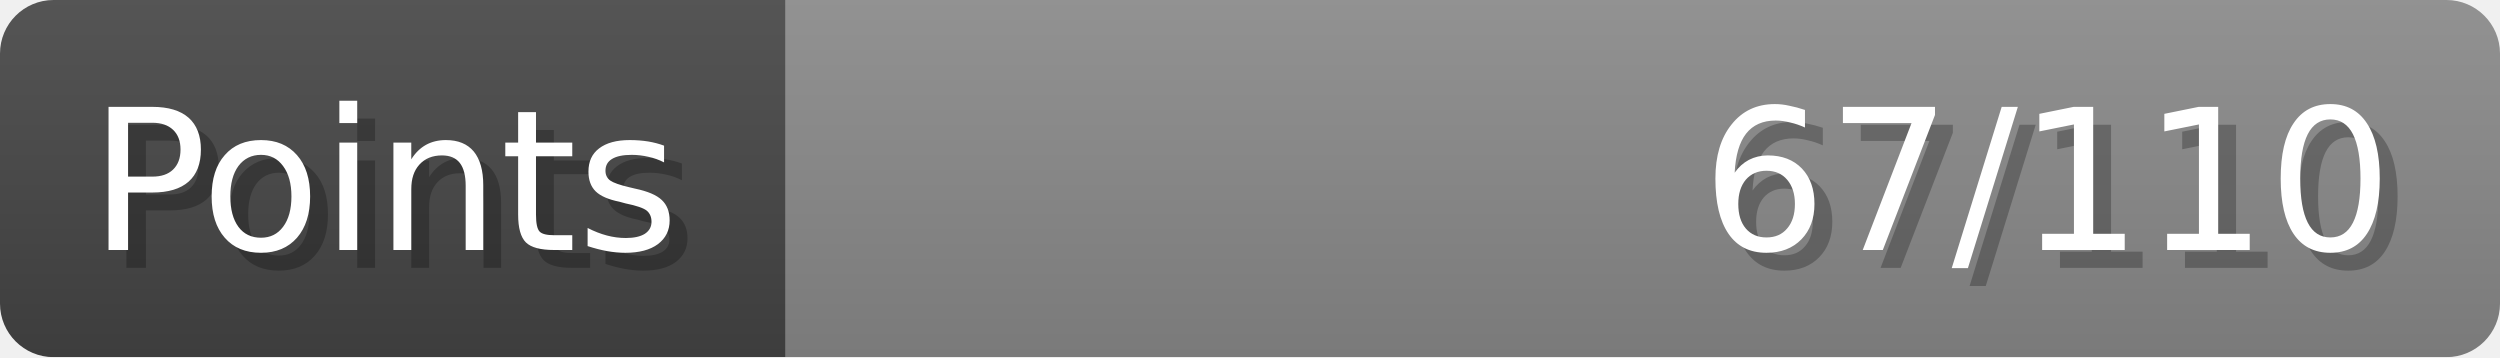
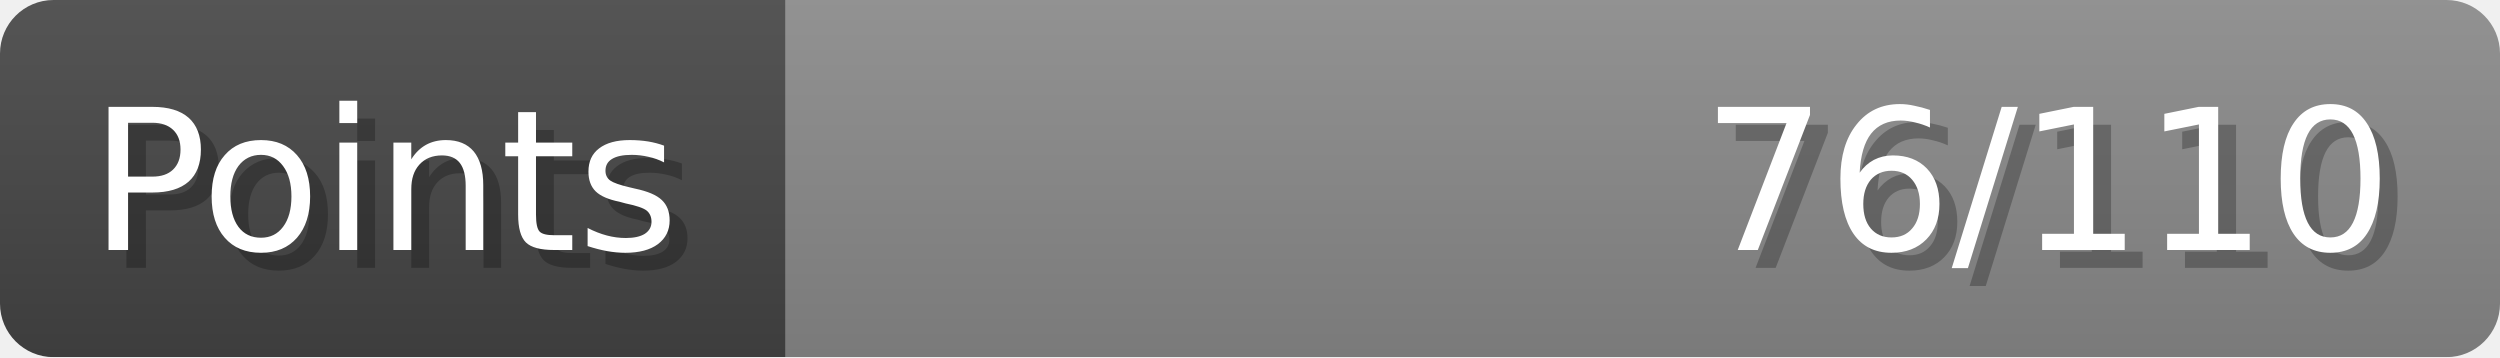
- <svg xmlns="http://www.w3.org/2000/svg" width="140px" height="20px" role="img" aria-label="Points: 67/110">
+ <svg xmlns="http://www.w3.org/2000/svg" width="140px" height="20px" role="img" aria-label="Points: 76/110">
  <linearGradient id="a" x2="0" y2="100%">
    <stop offset="0" stop-opacity=".1" stop-color="#EEE" />
    <stop offset="1" stop-opacity=".1" />
  </linearGradient>
  <mask id="m">
    <rect width="100%" height="100%" rx="3" fill="#FFF" />
  </mask>
  <g mask="url(#m)">
    <rect x="0" y="0" width="44" height="20" fill="#444" />
    <svg x="44" y="0" width="96" height="20">
      <rect width="100%" height="100%" fill="#888888" />
      <rect width="0%" height="100%" fill="#33CC11" transform="">
-         <animate attributeName="width" begin="0.5s" dur="600ms" from="0%" to="60%" repeatCount="1" fill="freeze" calcMode="spline" keyTimes="0; 1" keySplines="0.3, 0.61, 0.355, 1" />
+         <animate attributeName="width" begin="0.5s" dur="600ms" from="0%" to="69%" repeatCount="1" fill="freeze" calcMode="spline" keyTimes="0; 1" keySplines="0.3, 0.61, 0.355, 1" />
      </rect>
    </svg>
    <rect width="140" height="20" fill="url(#a)" />
  </g>
  <g aria-hidden="true" font-size="11" font-family="Verdana, DejaVu Sans, sans-serif" fill="#FFFFFF">
    <text x="6" y="15" fill="#000" opacity="0.25">Points</text>
    <text x="5" y="14">Points</text>
-     <text x="135" y="15" fill="#000" opacity="0.25" text-anchor="end">67/110</text>
-     <text x="134" y="14" text-anchor="end">67/110</text>
+     <text x="135" y="15" fill="#000" opacity="0.25" text-anchor="end">76/110</text>
+     <text x="134" y="14" text-anchor="end">76/110</text>
  </g>
</svg>
